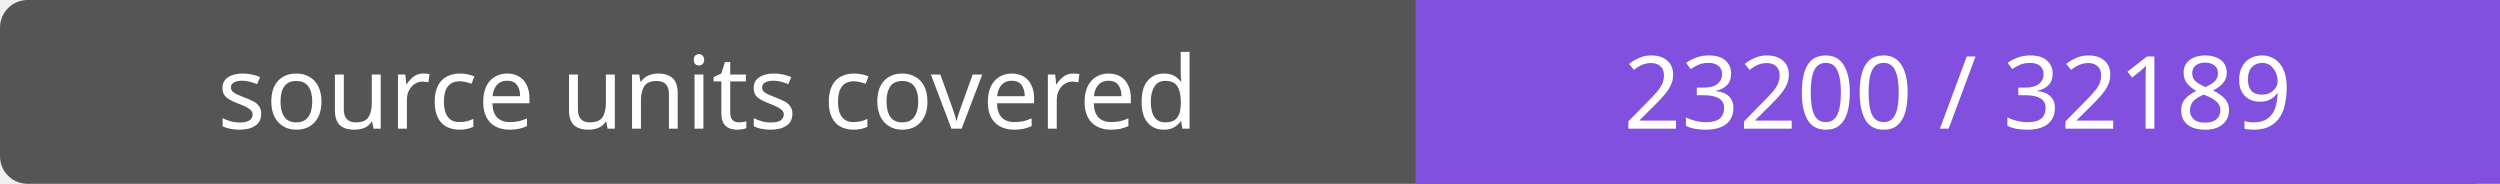
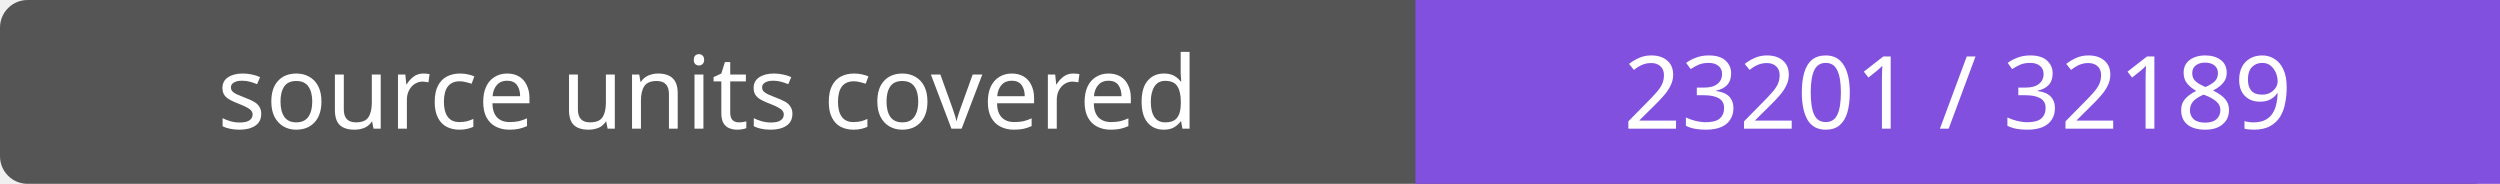
- <svg xmlns="http://www.w3.org/2000/svg" width="272" height="20" role="img" aria-label="source units covered: 23200 / 32189">
+ <svg xmlns="http://www.w3.org/2000/svg" width="272" height="20" role="img" aria-label="source units covered: 23201 / 32189">
  <rect width="272" height="20" rx="3" fill="#555" />
  <path fill="#8250df" d="M154 0h118v20H154z" />
  <g fill="#fff" text-anchor="middle" font-family="Verdana,sans-serif" font-size="11">
    <text x="77.0" y="14">source units covered</text>
-     <text x="213.0" y="14">23200 / 32189</text>
+     <text x="213.0" y="14">23201 / 32189</text>
  </g>
</svg>
